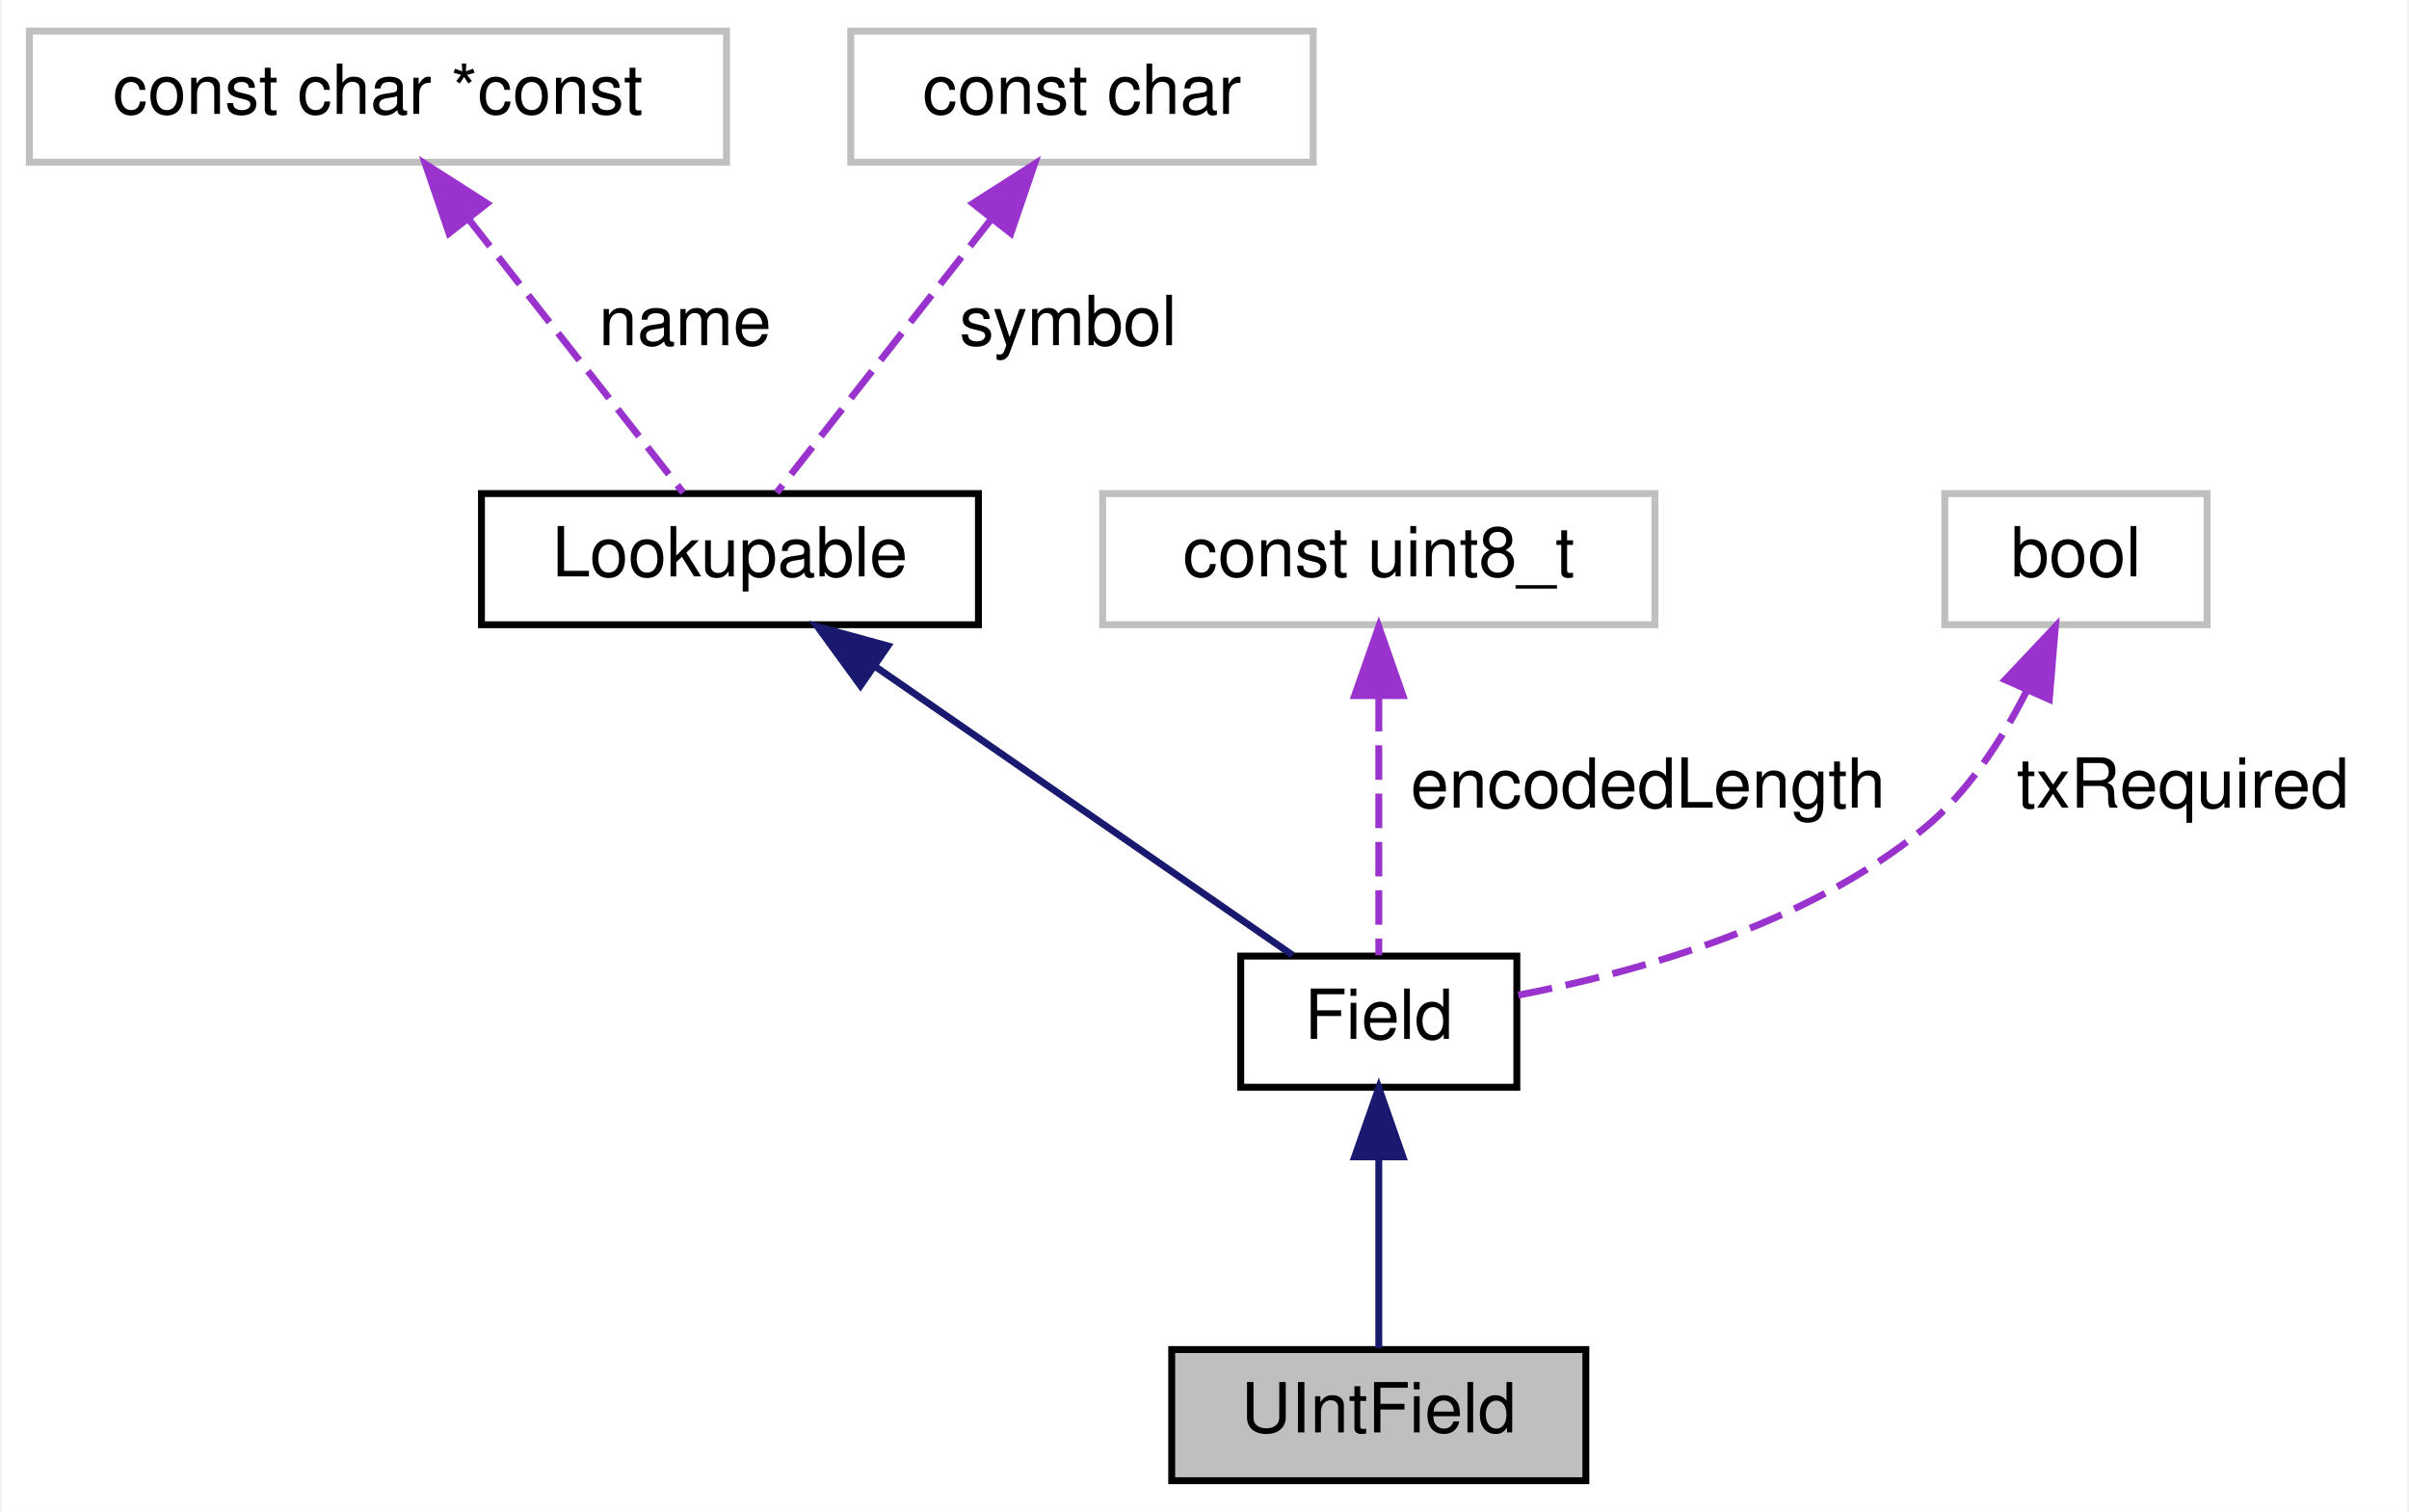
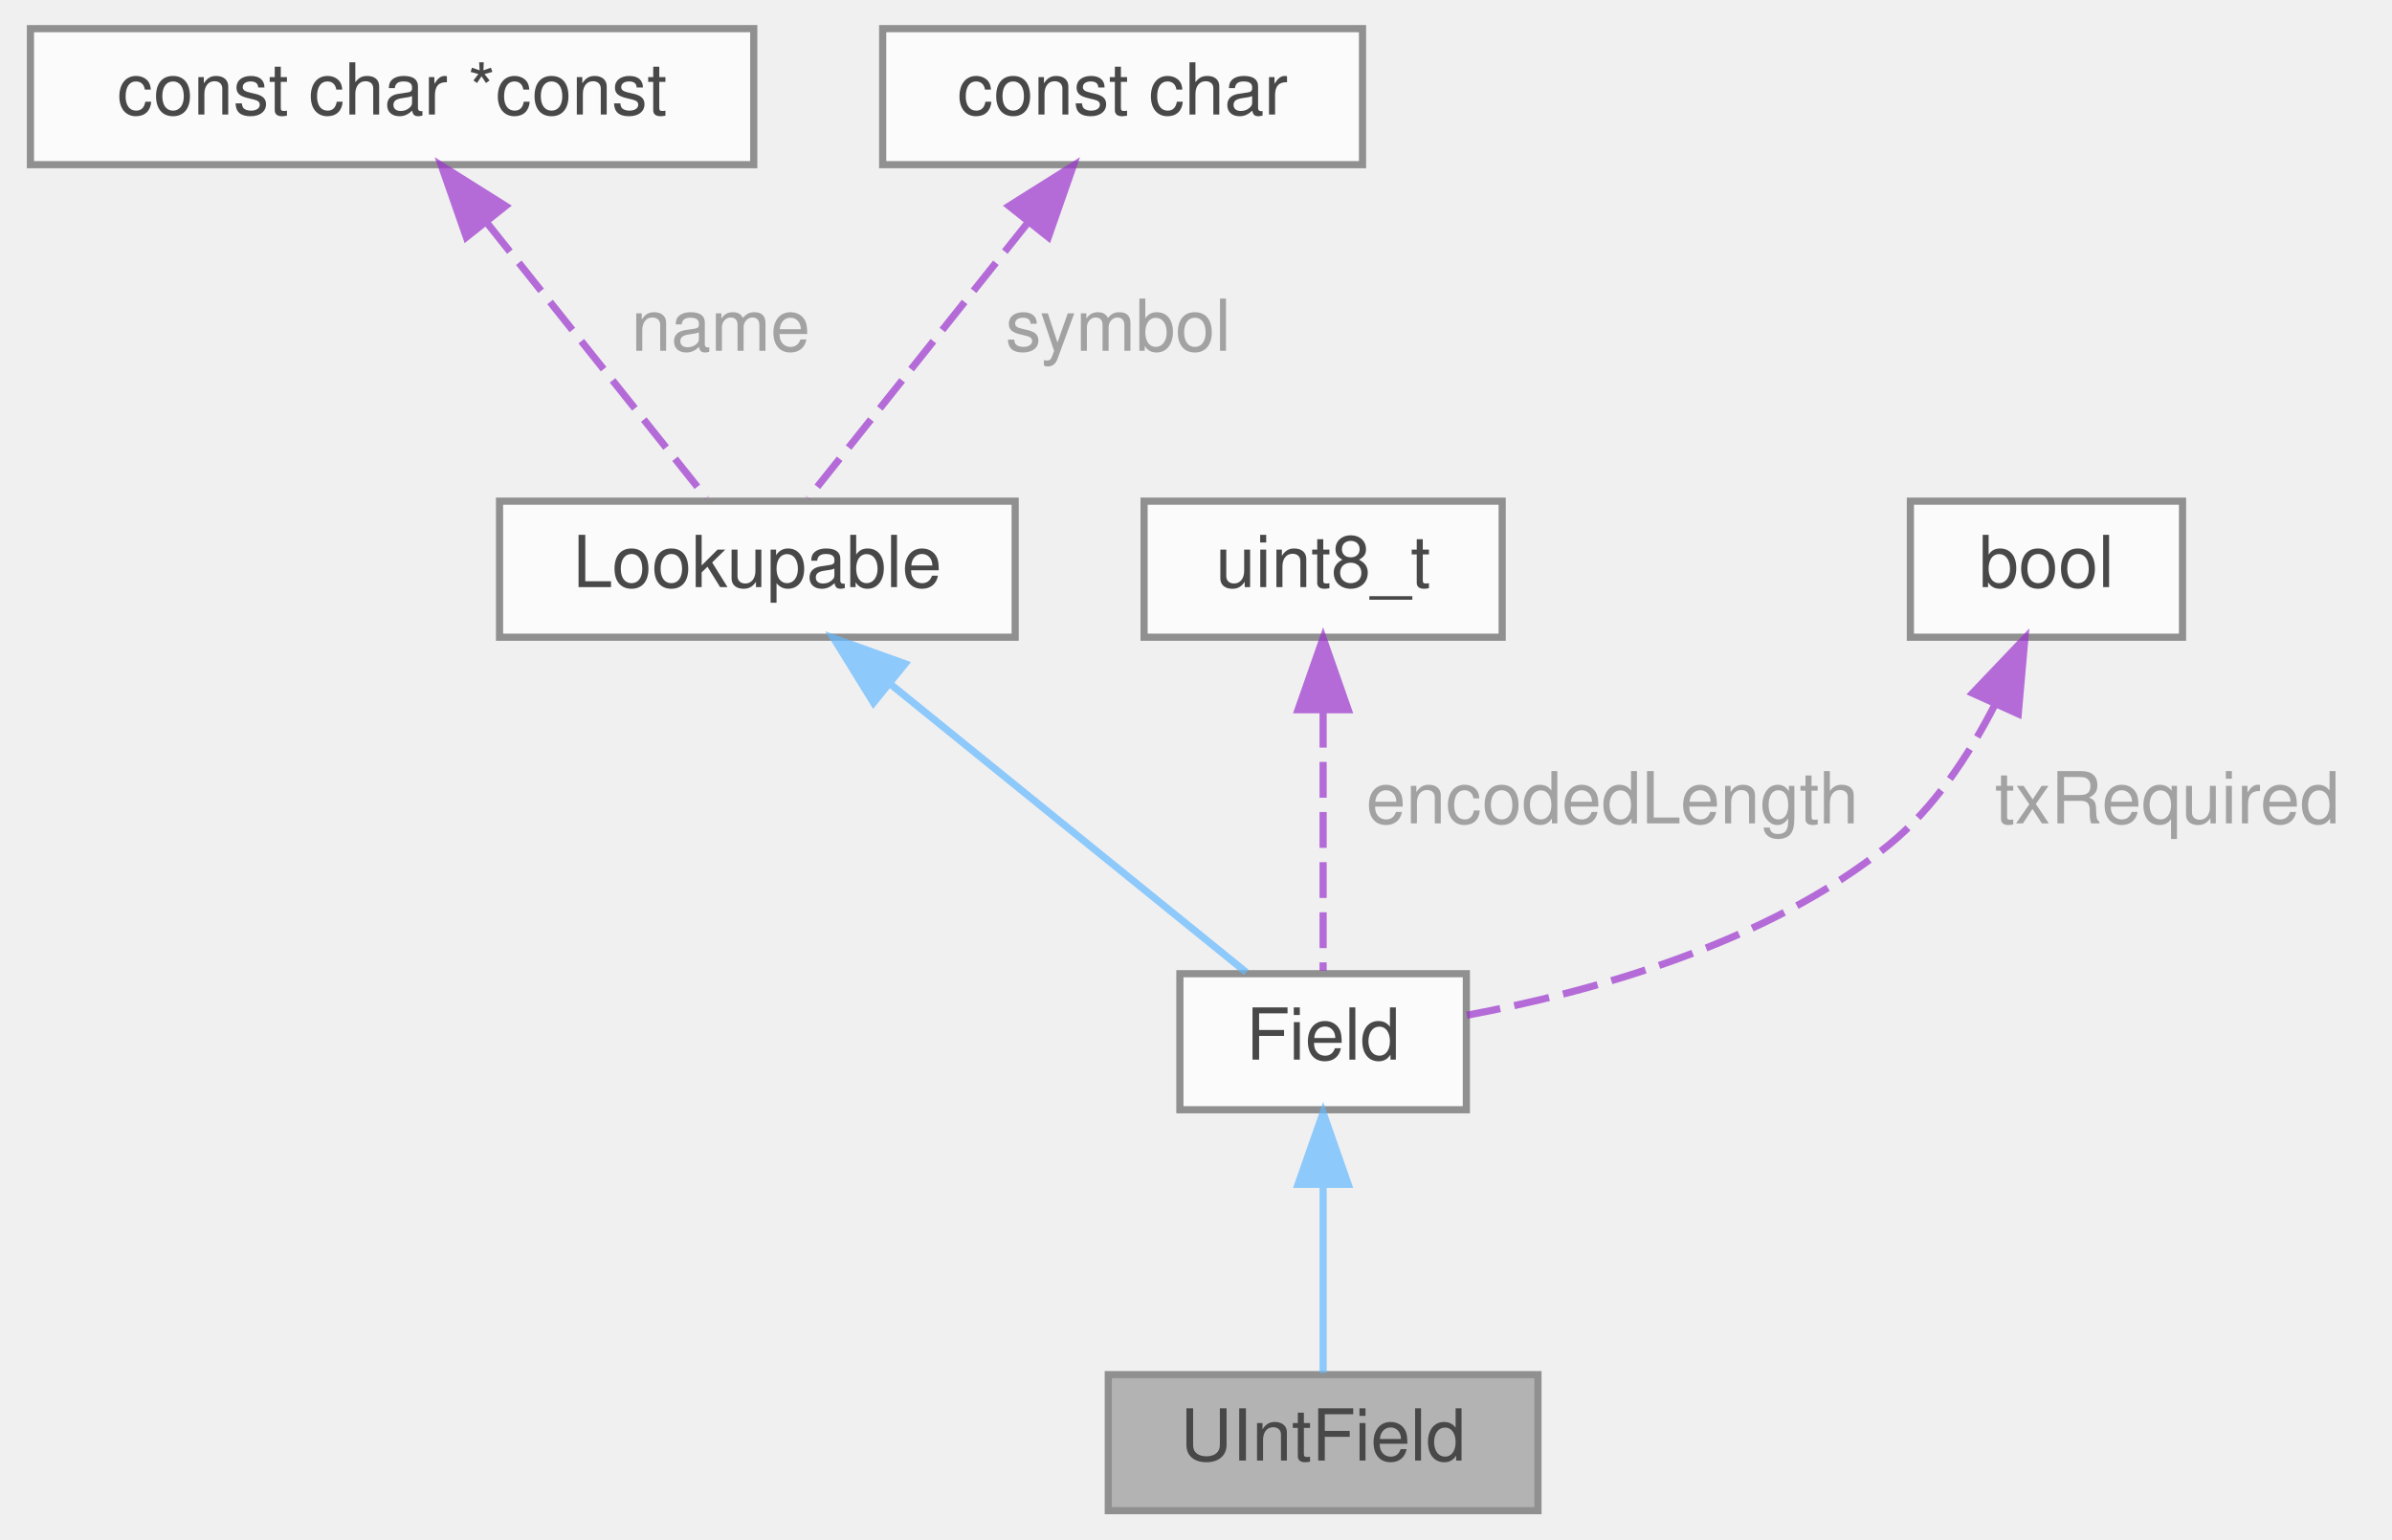
- <svg xmlns="http://www.w3.org/2000/svg" xmlns:xlink="http://www.w3.org/1999/xlink" width="349pt" height="219pt" viewBox="0.00 0.00 348.50 219.00">
-   <g id="graph0" class="graph" transform="scale(1 1) rotate(0) translate(4 215)">
-     <polygon fill="white" stroke="transparent" points="-4,4 -4,-215 344.5,-215 344.5,4 -4,4" />
-     <g id="node1" class="node">
-       <g id="a_node1">
-         <a xlink:title="Fields that contain an unsigned, 2 byte integer.">
-           <polygon fill="#bfbfbf" stroke="black" points="165.5,-0.5 165.5,-19.5 225.5,-19.5 225.5,-0.5 165.5,-0.5" />
-           <text text-anchor="middle" x="195.5" y="-7.5" font-family="Helvetica,sans-Serif" font-size="10.00">UIntField</text>
-         </a>
+ <svg xmlns="http://www.w3.org/2000/svg" xmlns:xlink="http://www.w3.org/1999/xlink" width="334pt" height="215pt" viewBox="0.00 0.00 333.50 215.00">
+   <svg id="main" version="1.1" xml:space="preserve">
+     <style type="text/css">
+ .node, .edge {opacity: 0.7;}
+ .node.selected, .edge.selected {opacity: 1;}
+ .edge:hover path { stroke: red; }
+ .edge:hover polygon { stroke: red; fill: red; }
+ </style>
+     <svg id="graph" class="graph">
+       <g id="graph0" class="graph" transform="scale(1 1) rotate(0) translate(4 211)">
+         <g id="Node000001" class="node">
+           <g id="a_Node000001">
+             <a xlink:title="Fields that contain an unsigned, 2 byte integer.">
+               <polygon fill="#999999" stroke="#666666" points="210.5,-19 150.5,-19 150.5,0 210.5,0 210.5,-19" />
+               <text text-anchor="middle" x="180.5" y="-7" font-family="Helvetica,sans-Serif" font-size="10.00">UIntField</text>
+             </a>
+           </g>
+         </g>
+         <g id="Node000002" class="node">
+           <g id="a_Node000002">
+             <a xlink:href="class_field.html" target="_top" xlink:title="Class for handling data fields in messages.">
+               <polygon fill="white" stroke="#666666" points="200.5,-75 160.5,-75 160.5,-56 200.5,-56 200.5,-75" />
+               <text text-anchor="middle" x="180.5" y="-63" font-family="Helvetica,sans-Serif" font-size="10.00">Field</text>
+             </a>
+           </g>
+         </g>
+         <g id="edge1_Node000001_Node000002" class="edge">
+           <g id="a_edge1_Node000001_Node000002">
+             <a xlink:title=" ">
+               <path fill="none" stroke="#63b8ff" d="M180.5,-45.3C180.5,-36.41 180.5,-26.28 180.5,-19.25" />
+               <polygon fill="#63b8ff" stroke="#63b8ff" points="177,-45.58 180.5,-55.58 184,-45.58 177,-45.58" />
+             </a>
+           </g>
+         </g>
+         <g id="Node000003" class="node">
+           <g id="a_Node000003">
+             <a xlink:href="class_lookupable.html" target="_top" xlink:title="Class for fields and devices that can be managed by LookupManager.">
+               <polygon fill="white" stroke="#666666" points="137.5,-141 65.5,-141 65.5,-122 137.5,-122 137.5,-141" />
+               <text text-anchor="middle" x="101.5" y="-129" font-family="Helvetica,sans-Serif" font-size="10.00">Lookupable</text>
+             </a>
+           </g>
+         </g>
+         <g id="edge2_Node000002_Node000003" class="edge">
+           <g id="a_edge2_Node000002_Node000003">
+             <a xlink:title=" ">
+               <path fill="none" stroke="#63b8ff" d="M120.03,-115.49C135.5,-102.96 157,-85.54 169.76,-75.2" />
+               <polygon fill="#63b8ff" stroke="#63b8ff" points="117.72,-112.85 112.15,-121.87 122.13,-118.29 117.72,-112.85" />
+             </a>
+           </g>
+         </g>
+         <g id="Node000004" class="node">
+           <g id="a_Node000004">
+             <a xlink:title=" ">
+               <polygon fill="white" stroke="#666666" points="101,-207 0,-207 0,-188 101,-188 101,-207" />
+               <text text-anchor="middle" x="50.5" y="-195" font-family="Helvetica,sans-Serif" font-size="10.00">const char *const</text>
+             </a>
+           </g>
+         </g>
+         <g id="edge3_Node000003_Node000004" class="edge">
+           <g id="a_edge3_Node000003_Node000004">
+             <a xlink:title=" ">
+               <path fill="none" stroke="#9a32cd" stroke-dasharray="5,2" d="M63.83,-179.77C73.62,-167.49 86.52,-151.3 94.4,-141.41" />
+               <polygon fill="#9a32cd" stroke="#9a32cd" points="60.87,-177.87 57.38,-187.87 66.35,-182.23 60.87,-177.87" />
+             </a>
+           </g>
+           <text text-anchor="middle" x="95" y="-162" font-family="Helvetica,sans-Serif" font-size="10.00" fill="grey"> name</text>
+         </g>
+         <g id="Node000005" class="node">
+           <g id="a_Node000005">
+             <a xlink:title=" ">
+               <polygon fill="white" stroke="#666666" points="186,-207 119,-207 119,-188 186,-188 186,-207" />
+               <text text-anchor="middle" x="152.5" y="-195" font-family="Helvetica,sans-Serif" font-size="10.00">const char</text>
+             </a>
+           </g>
+         </g>
+         <g id="edge4_Node000003_Node000005" class="edge">
+           <g id="a_edge4_Node000003_Node000005">
+             <a xlink:title=" ">
+               <path fill="none" stroke="#9a32cd" stroke-dasharray="5,2" d="M139.17,-179.77C129.38,-167.49 116.48,-151.3 108.6,-141.41" />
+               <polygon fill="#9a32cd" stroke="#9a32cd" points="136.65,-182.23 145.62,-187.87 142.13,-177.87 136.65,-182.23" />
+             </a>
+           </g>
+           <text text-anchor="middle" x="150.5" y="-162" font-family="Helvetica,sans-Serif" font-size="10.00" fill="grey"> symbol</text>
+         </g>
+         <g id="Node000006" class="node">
+           <g id="a_Node000006">
+             <a xlink:href="classuint8__t.html" target="_top" xlink:title=" ">
+               <polygon fill="white" stroke="#666666" points="205.5,-141 155.5,-141 155.5,-122 205.5,-122 205.5,-141" />
+               <text text-anchor="middle" x="180.5" y="-129" font-family="Helvetica,sans-Serif" font-size="10.00">uint8_t</text>
+             </a>
+           </g>
+         </g>
+         <g id="edge5_Node000002_Node000006" class="edge">
+           <g id="a_edge5_Node000002_Node000006">
+             <a xlink:title=" ">
+               <path fill="none" stroke="#9a32cd" stroke-dasharray="5,2" d="M180.5,-111.58C180.5,-99.63 180.5,-84.72 180.5,-75.41" />
+               <polygon fill="#9a32cd" stroke="#9a32cd" points="177,-111.87 180.5,-121.87 184,-111.87 177,-111.87" />
+             </a>
+           </g>
+           <text text-anchor="middle" x="219.5" y="-96" font-family="Helvetica,sans-Serif" font-size="10.00" fill="grey"> encodedLength</text>
+         </g>
+         <g id="Node000007" class="node">
+           <g id="a_Node000007">
+             <a xlink:title=" ">
+               <polygon fill="white" stroke="#666666" points="300.5,-141 262.5,-141 262.5,-122 300.5,-122 300.5,-141" />
+               <text text-anchor="middle" x="281.5" y="-129" font-family="Helvetica,sans-Serif" font-size="10.00">bool</text>
+             </a>
+           </g>
+         </g>
+         <g id="edge6_Node000002_Node000007" class="edge">
+           <g id="a_edge6_Node000002_Node000007">
+             <a xlink:title=" ">
+               <path fill="none" stroke="#9a32cd" stroke-dasharray="5,2" d="M274.24,-112.45C270.69,-105.55 265.8,-98.11 259.5,-93 242.43,-79.14 217.78,-72.4 200.57,-69.2" />
+               <polygon fill="#9a32cd" stroke="#9a32cd" points="271.18,-114.18 278.49,-121.85 277.56,-111.29 271.18,-114.18" />
+             </a>
+           </g>
+           <text text-anchor="middle" x="297" y="-96" font-family="Helvetica,sans-Serif" font-size="10.00" fill="grey"> txRequired</text>
+         </g>
      </g>
-     </g>
-     <g id="node2" class="node">
-       <g id="a_node2">
-         <a xlink:href="class_field.html" target="_top" xlink:title="Class for handling data fields in messages.">
-           <polygon fill="white" stroke="black" points="175.5,-57.5 175.5,-76.5 215.5,-76.5 215.5,-57.5 175.5,-57.5" />
-           <text text-anchor="middle" x="195.5" y="-64.5" font-family="Helvetica,sans-Serif" font-size="10.00">Field</text>
-         </a>
-       </g>
-     </g>
-     <g id="edge1" class="edge">
-       <path fill="none" stroke="midnightblue" d="M195.5,-47.12C195.5,-37.82 195.5,-27.06 195.5,-19.71" />
-       <polygon fill="midnightblue" stroke="midnightblue" points="192,-47.41 195.5,-57.41 199,-47.41 192,-47.41" />
-     </g>
-     <g id="node3" class="node">
-       <g id="a_node3">
-         <a xlink:href="class_lookupable.html" target="_top" xlink:title="Class for fields and devices that can be managed by LookupManager.">
-           <polygon fill="white" stroke="black" points="65.5,-124.5 65.5,-143.5 137.5,-143.5 137.5,-124.5 65.5,-124.5" />
-           <text text-anchor="middle" x="101.5" y="-131.5" font-family="Helvetica,sans-Serif" font-size="10.00">Lookupable</text>
-         </a>
-       </g>
-     </g>
-     <g id="edge2" class="edge">
-       <path fill="none" stroke="midnightblue" d="M122.59,-118.42C141.17,-105.57 167.62,-87.28 183.02,-76.63" />
-       <polygon fill="midnightblue" stroke="midnightblue" points="120.41,-115.67 114.18,-124.23 124.39,-121.43 120.41,-115.67" />
-     </g>
-     <g id="node4" class="node">
-       <g id="a_node4">
-         <a xlink:title=" ">
-           <polygon fill="white" stroke="#bfbfbf" points="0,-191.5 0,-210.5 101,-210.5 101,-191.5 0,-191.5" />
-           <text text-anchor="middle" x="50.5" y="-198.5" font-family="Helvetica,sans-Serif" font-size="10.00">const char *const</text>
-         </a>
-       </g>
-     </g>
-     <g id="edge3" class="edge">
-       <path fill="none" stroke="#9a32cd" stroke-dasharray="5,2" d="M63.63,-183.27C73.57,-170.6 86.83,-153.7 94.73,-143.63" />
-       <polygon fill="#9a32cd" stroke="#9a32cd" points="60.8,-181.21 57.38,-191.23 66.3,-185.53 60.8,-181.21" />
-       <text text-anchor="middle" x="95" y="-165" font-family="Helvetica,sans-Serif" font-size="10.00"> name</text>
-     </g>
-     <g id="node5" class="node">
-       <g id="a_node5">
-         <a xlink:title=" ">
-           <polygon fill="white" stroke="#bfbfbf" points="119,-191.5 119,-210.5 186,-210.5 186,-191.5 119,-191.5" />
-           <text text-anchor="middle" x="152.5" y="-198.5" font-family="Helvetica,sans-Serif" font-size="10.00">const char</text>
-         </a>
-       </g>
-     </g>
-     <g id="edge4" class="edge">
-       <path fill="none" stroke="#9a32cd" stroke-dasharray="5,2" d="M139.37,-183.27C129.43,-170.6 116.17,-153.7 108.27,-143.63" />
-       <polygon fill="#9a32cd" stroke="#9a32cd" points="136.7,-185.53 145.62,-191.23 142.2,-181.21 136.7,-185.53" />
-       <text text-anchor="middle" x="150.5" y="-165" font-family="Helvetica,sans-Serif" font-size="10.00"> symbol</text>
-     </g>
-     <g id="node6" class="node">
-       <g id="a_node6">
-         <a xlink:title=" ">
-           <polygon fill="white" stroke="#bfbfbf" points="155.5,-124.5 155.5,-143.5 235.5,-143.5 235.5,-124.5 155.5,-124.5" />
-           <text text-anchor="middle" x="195.5" y="-131.5" font-family="Helvetica,sans-Serif" font-size="10.00">const uint8_t</text>
-         </a>
-       </g>
-     </g>
-     <g id="edge5" class="edge">
-       <path fill="none" stroke="#9a32cd" stroke-dasharray="5,2" d="M195.5,-114.04C195.5,-101.67 195.5,-86.12 195.5,-76.63" />
-       <polygon fill="#9a32cd" stroke="#9a32cd" points="192,-114.23 195.5,-124.23 199,-114.23 192,-114.23" />
-       <text text-anchor="middle" x="234.5" y="-98" font-family="Helvetica,sans-Serif" font-size="10.00"> encodedLength</text>
-     </g>
-     <g id="node7" class="node">
-       <g id="a_node7">
-         <a xlink:title=" ">
-           <polygon fill="white" stroke="#bfbfbf" points="277.5,-124.5 277.5,-143.5 315.5,-143.5 315.5,-124.5 277.5,-124.5" />
-           <text text-anchor="middle" x="296.5" y="-131.5" font-family="Helvetica,sans-Serif" font-size="10.00">bool</text>
-         </a>
-       </g>
-     </g>
-     <g id="edge6" class="edge">
-       <path fill="none" stroke="#9a32cd" stroke-dasharray="5,2" d="M289.27,-114.73C285.73,-107.74 280.83,-100.2 274.5,-95 257.48,-81.02 232.82,-74.12 215.59,-70.82" />
-       <polygon fill="#9a32cd" stroke="#9a32cd" points="286.25,-116.53 293.52,-124.24 292.64,-113.68 286.25,-116.53" />
-       <text text-anchor="middle" x="312" y="-98" font-family="Helvetica,sans-Serif" font-size="10.00"> txRequired</text>
-     </g>
-   </g>
+     </svg>
+   </svg>
+   <style type="text/css">
+ 
+ [data-mouse-over-selected='false'] { opacity: 0.7; }
+ [data-mouse-over-selected='true']  { opacity: 1.0; }
+ 
+ </style>
</svg>
